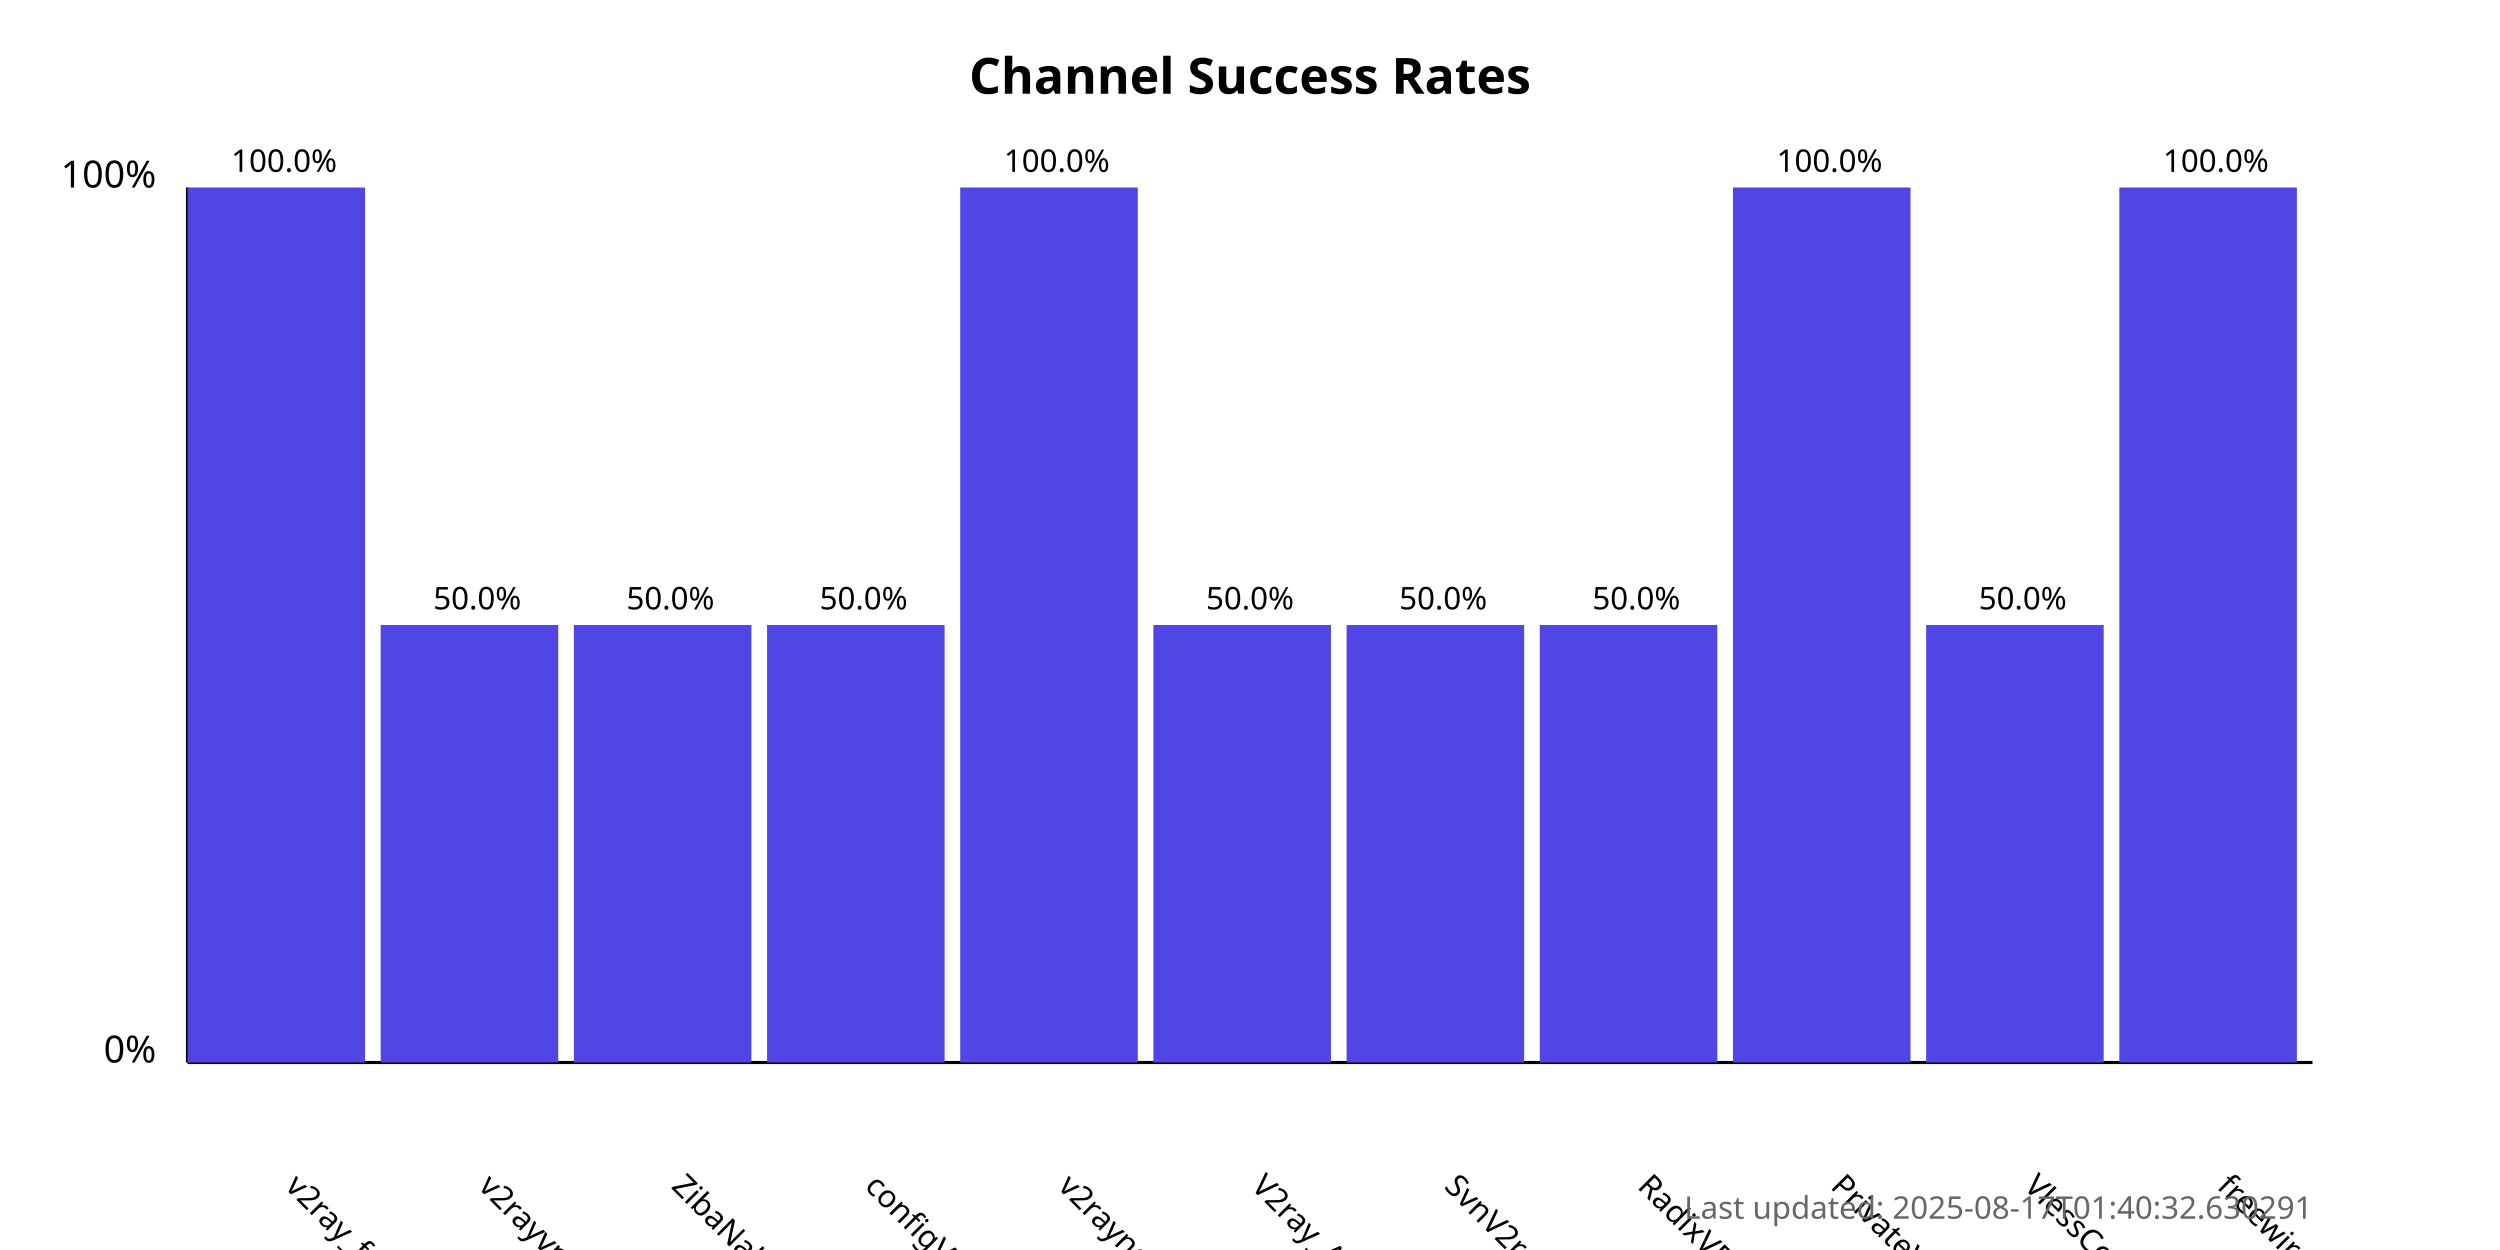
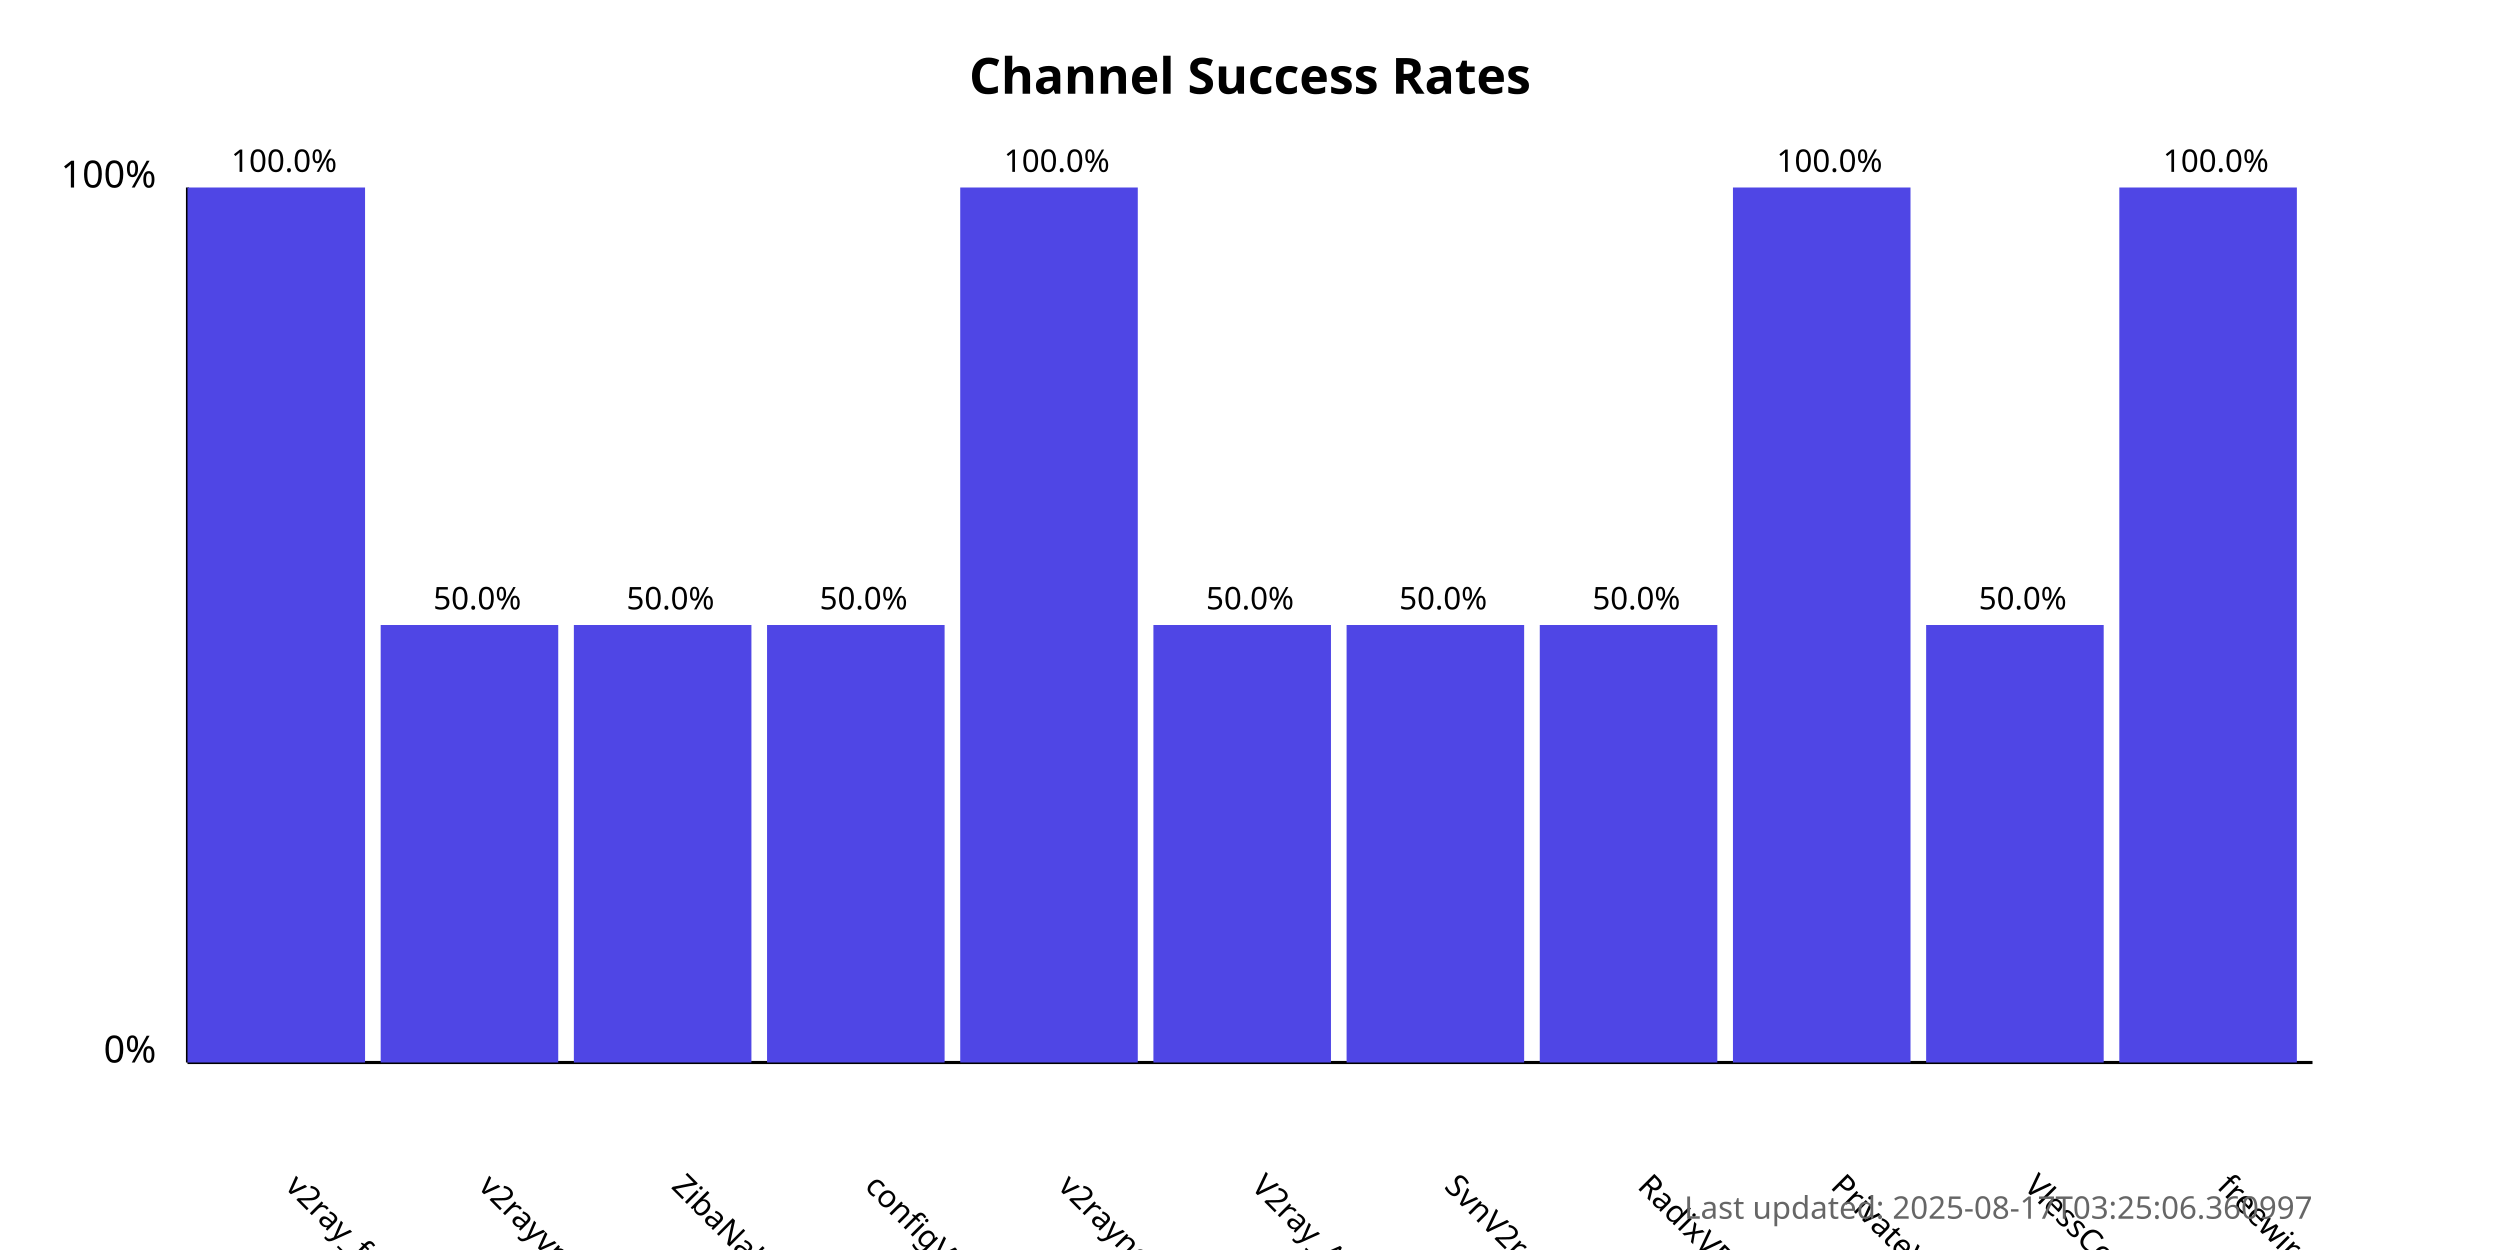
<svg xmlns="http://www.w3.org/2000/svg" width="800" height="400">
  <style>
            .chart-title { font: bold 16px sans-serif; }
            .axis-label { font: 12px sans-serif; }
            .tick-label { font: 10px sans-serif; }
            .bar { fill: #4f46e5; }
            .bar:hover { fill: #6366f1; }
            .timestamp { font: 10px sans-serif; fill: #666; }
        </style>
  <text x="400.0" y="30" text-anchor="middle" class="chart-title">
            Channel Success Rates
        </text>
  <line x1="60" y1="340" x2="60" y2="60" stroke="black" stroke-width="1" />
  <line x1="60" y1="340" x2="740" y2="340" stroke="black" stroke-width="1" />
  <text x="50" y="340" text-anchor="end" class="axis-label">0%</text>
  <text x="50" y="60" text-anchor="end" class="axis-label">100%</text>
  <g>
    <rect x="60" y="60.0" width="56.818" height="280.0" class="bar" />
    <text x="90.909" y="380" transform="rotate(45, 90.90909, 380)" text-anchor="start" class="tick-label">
                v2ray_free_conf
            </text>
    <text x="90.909" y="55.0" text-anchor="middle" class="tick-label">
                100.0%
            </text>
  </g>
  <g>
    <rect x="121.818" y="200.0" width="56.818" height="140.0" class="bar" />
    <text x="152.727" y="380" transform="rotate(45, 152.7273, 380)" text-anchor="start" class="tick-label">
                v2rayvpno
            </text>
    <text x="152.727" y="195.0" text-anchor="middle" class="tick-label">
                50.0%
            </text>
  </g>
  <g>
    <rect x="183.636" y="200.0" width="56.818" height="140.0" class="bar" />
    <text x="214.545" y="380" transform="rotate(45, 214.5455, 380)" text-anchor="start" class="tick-label">
                ZibaNabz
            </text>
    <text x="214.545" y="195.0" text-anchor="middle" class="tick-label">
                50.0%
            </text>
  </g>
  <g>
    <rect x="245.455" y="200.0" width="56.818" height="140.0" class="bar" />
    <text x="276.364" y="380" transform="rotate(45, 276.3636, 380)" text-anchor="start" class="tick-label">
                configV2rayForFree
            </text>
    <text x="276.364" y="195.0" text-anchor="middle" class="tick-label">
                50.0%
            </text>
  </g>
  <g>
    <rect x="307.273" y="60.0" width="56.818" height="280.0" class="bar" />
    <text x="338.182" y="380" transform="rotate(45, 338.1818, 380)" text-anchor="start" class="tick-label">
                v2rayngvpn
            </text>
    <text x="338.182" y="55.0" text-anchor="middle" class="tick-label">
                100.0%
            </text>
  </g>
  <g>
    <rect x="369.091" y="200.0" width="56.818" height="140.0" class="bar" />
    <text x="400.0" y="380" transform="rotate(45, 400.0, 380)" text-anchor="start" class="tick-label">
                V2ray_Alpha
            </text>
    <text x="400.0" y="195.0" text-anchor="middle" class="tick-label">
                50.0%
            </text>
  </g>
  <g>
    <rect x="430.909" y="200.0" width="56.818" height="140.0" class="bar" />
    <text x="461.818" y="380" transform="rotate(45, 461.8182, 380)" text-anchor="start" class="tick-label">
                SvnV2ray
            </text>
    <text x="461.818" y="195.0" text-anchor="middle" class="tick-label">
                50.0%
            </text>
  </g>
  <g>
    <rect x="492.727" y="200.0" width="56.818" height="140.0" class="bar" />
    <text x="523.636" y="380" transform="rotate(45, 523.6364, 380)" text-anchor="start" class="tick-label">
                RadixVPN
            </text>
    <text x="523.636" y="195.0" text-anchor="middle" class="tick-label">
                50.0%
            </text>
  </g>
  <g>
    <rect x="554.545" y="60.0" width="56.818" height="280.0" class="bar" />
    <text x="585.455" y="380" transform="rotate(45, 585.4545, 380)" text-anchor="start" class="tick-label">
                PrivateVPNs
            </text>
    <text x="585.455" y="55.0" text-anchor="middle" class="tick-label">
                100.0%
            </text>
  </g>
  <g>
    <rect x="616.364" y="200.0" width="56.818" height="140.0" class="bar" />
    <text x="647.273" y="380" transform="rotate(45, 647.2727, 380)" text-anchor="start" class="tick-label">
                VlessConfig
            </text>
    <text x="647.273" y="195.0" text-anchor="middle" class="tick-label">
                50.0%
            </text>
  </g>
  <g>
    <rect x="678.182" y="60.0" width="56.818" height="280.0" class="bar" />
    <text x="709.091" y="380" transform="rotate(45, 709.0909, 380)" text-anchor="start" class="tick-label">
                freewireguard
            </text>
    <text x="709.091" y="55.0" text-anchor="middle" class="tick-label">
                100.0%
            </text>
  </g>
  <text x="740" y="390" text-anchor="end" class="timestamp">
-             Last updated: 2025-08-17T01:40:32.630291
+             Last updated: 2025-08-17T03:25:06.360997
        </text>
</svg>
